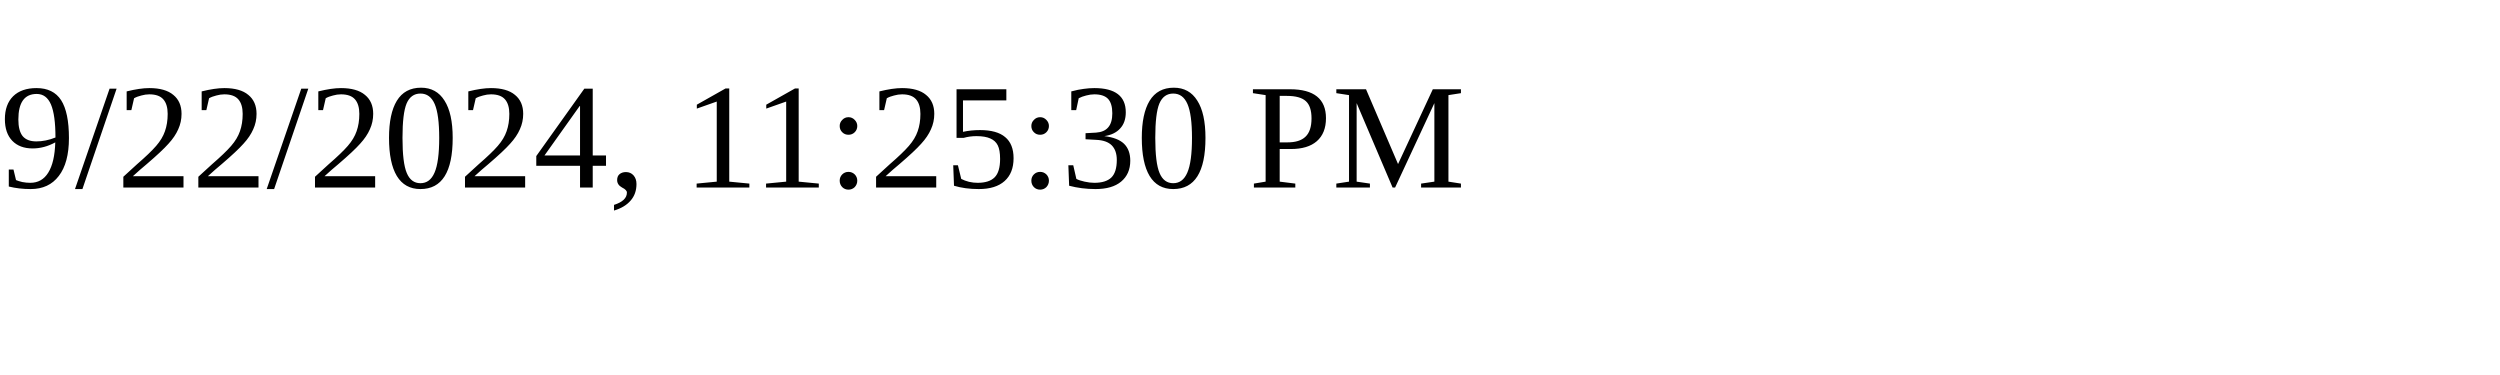
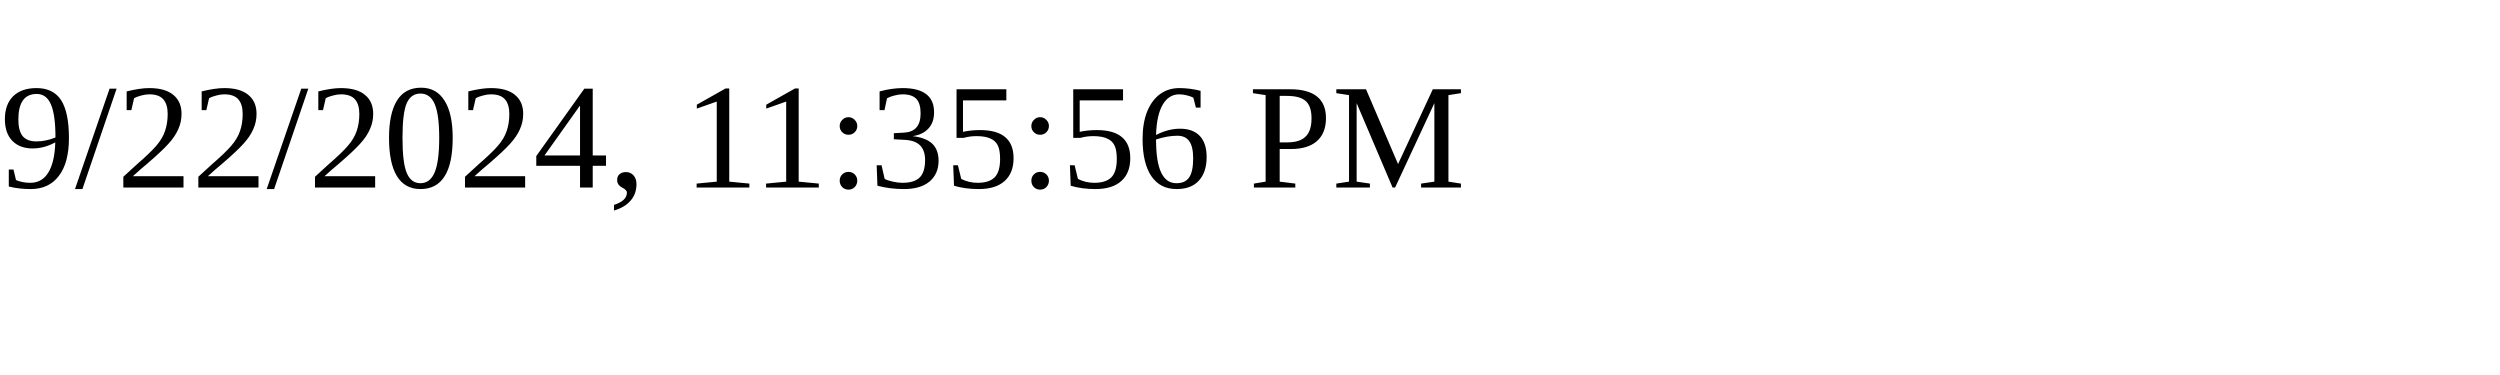
<svg xmlns="http://www.w3.org/2000/svg" height="30" width="200">
-   <text x="0" y="15">9/22/2024, 11:25:30 PM</text>
+   <text x="0" y="15">9/22/2024, 11:35:56 PM</text>
</svg>
